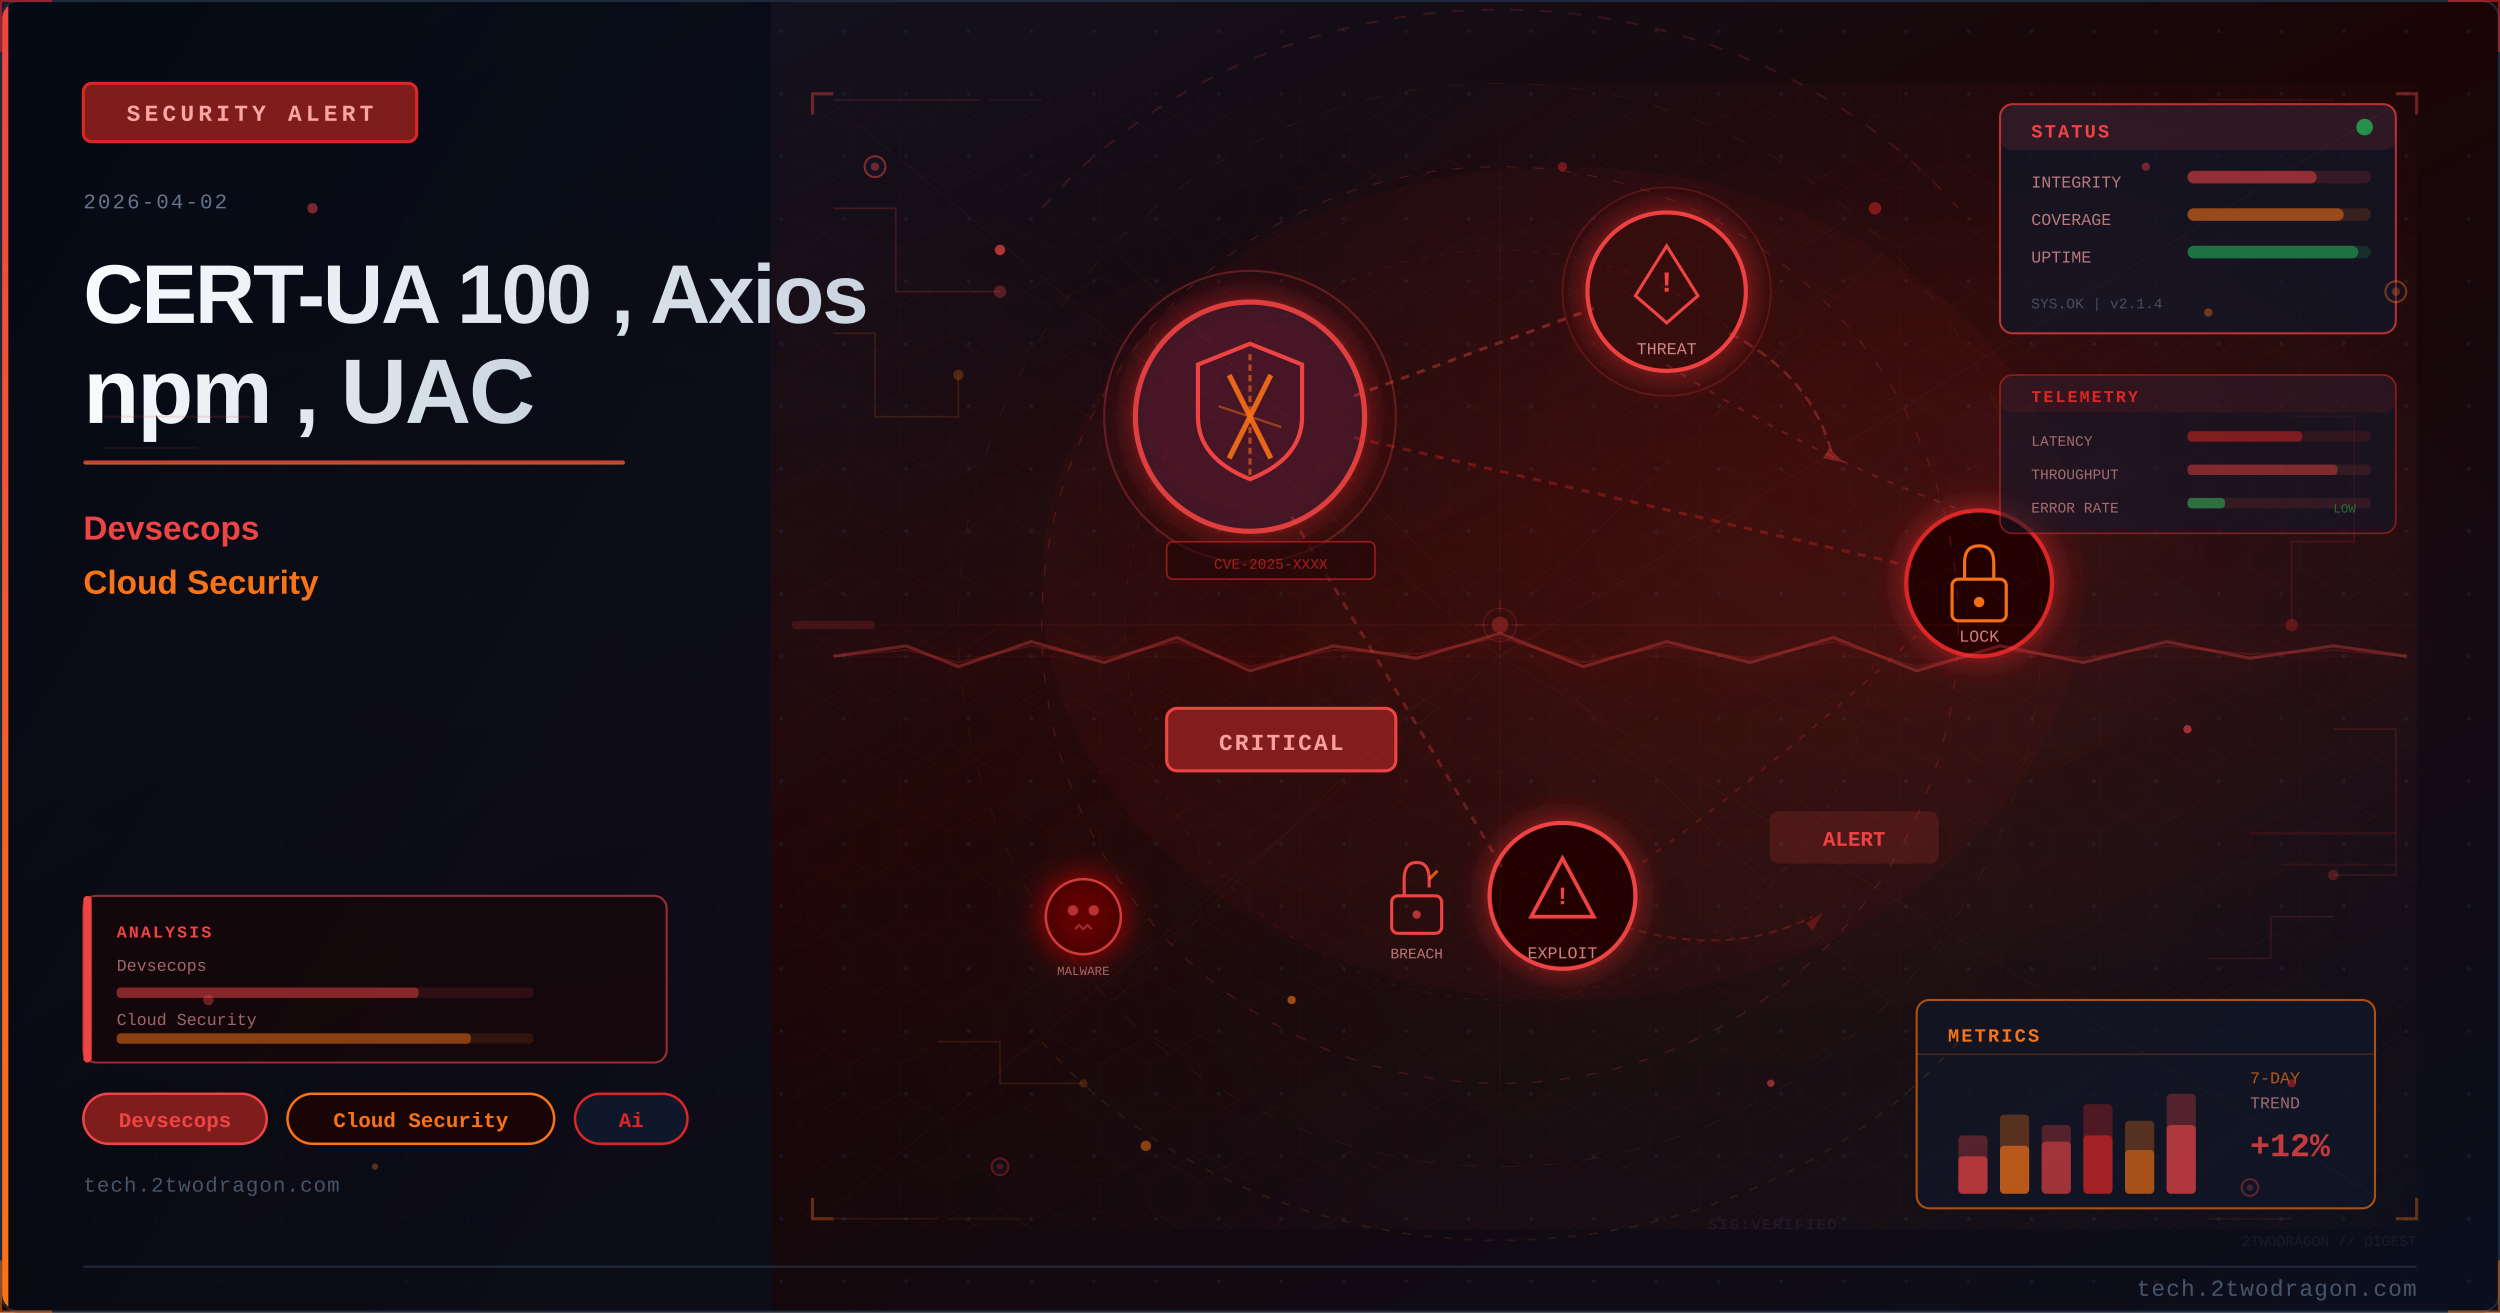
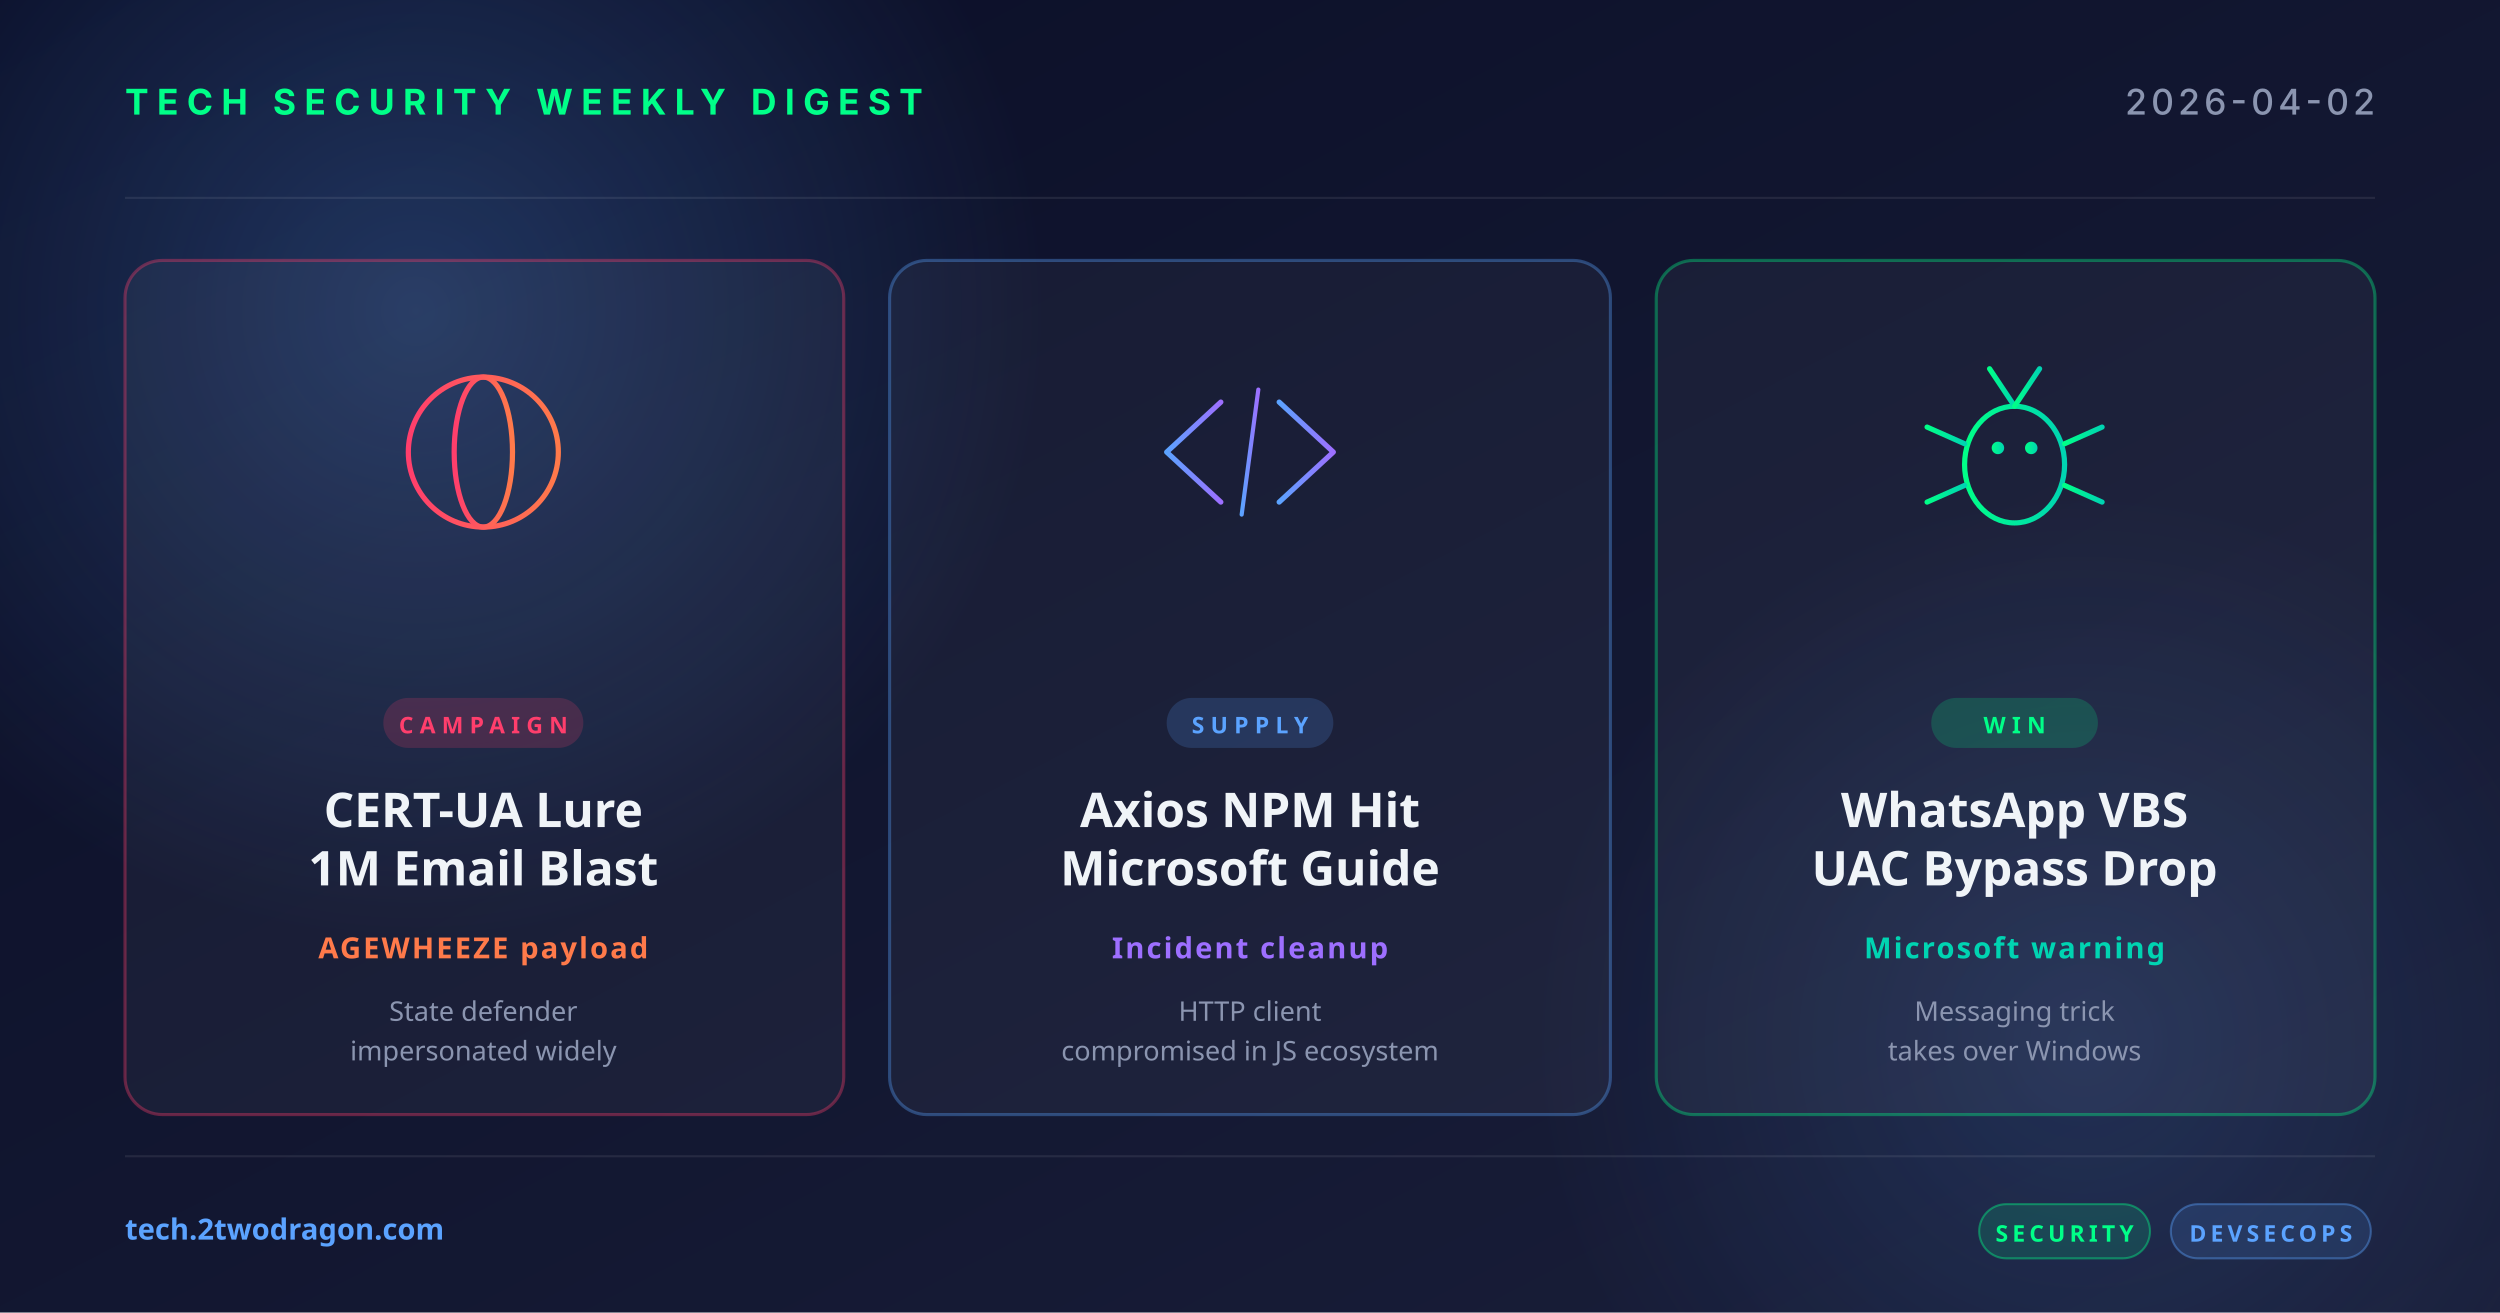
- <svg xmlns="http://www.w3.org/2000/svg" viewBox="0 0 1200 630" width="1200" height="630">
+ <svg xmlns="http://www.w3.org/2000/svg" width="1200" height="630" viewBox="0 0 1200 630">
  <defs>
-     <linearGradient id="u6afbf3bg" x1="0%" y1="0%" x2="100%" y2="100%">
-       <stop offset="0%" style="stop-color:#0f172a" />
-       <stop offset="50%" style="stop-color:#1a0505" />
-       <stop offset="100%" style="stop-color:#0a0f1e" />
+     <linearGradient id="bg" x1="0" y1="0" x2="1" y2="1">
+       <stop offset="0" stop-color="#0a0e27" />
+       <stop offset="1" stop-color="#1a1f3a" />
    </linearGradient>
-     <linearGradient id="u6afbf3accent" x1="0%" y1="0%" x2="0%" y2="100%">
-       <stop offset="0%" style="stop-color:#ef4444" />
-       <stop offset="100%" style="stop-color:#f97316" />
+     <linearGradient id="accentRed" x1="0" y1="0" x2="1" y2="0">
+       <stop offset="0" stop-color="#ff3e6c" />
+       <stop offset="1" stop-color="#ff7a4a" />
    </linearGradient>
-     <linearGradient id="u6afbf3title" x1="0%" y1="0%" x2="100%" y2="0%">
-       <stop offset="0%" style="stop-color:#f8fafc" />
-       <stop offset="100%" style="stop-color:#cbd5e1" />
+     <linearGradient id="accentBlue" x1="0" y1="0" x2="1" y2="0">
+       <stop offset="0" stop-color="#5ba3ff" />
+       <stop offset="1" stop-color="#9d6fff" />
    </linearGradient>
-     <linearGradient id="u6afbf3panel" x1="0%" y1="0%" x2="100%" y2="100%">
-       <stop offset="0%" style="stop-color:#020810;stop-opacity:0.85" />
-       <stop offset="100%" style="stop-color:#0a0f1e;stop-opacity:0.75" />
+     <linearGradient id="accentGreen" x1="0" y1="0" x2="1" y2="0">
+       <stop offset="0" stop-color="#00ff88" />
+       <stop offset="1" stop-color="#00d4b2" />
    </linearGradient>
-     <radialGradient id="u6afbf3ambientL" cx="20%" cy="50%" r="40%">
-       <stop offset="0%" style="stop-color:#ef4444;stop-opacity:0.06" />
-       <stop offset="100%" style="stop-color:#ef4444;stop-opacity:0" />
+     <radialGradient id="glow" cx="0.5" cy="0.5" r="0.5">
+       <stop offset="0" stop-color="#5ba3ff" stop-opacity="0.25" />
+       <stop offset="1" stop-color="#5ba3ff" stop-opacity="0" />
    </radialGradient>
-     <radialGradient id="u6afbf3ambientR" cx="70%" cy="45%" r="35%">
-       <stop offset="0%" style="stop-color:#dc2626;stop-opacity:0.08" />
-       <stop offset="100%" style="stop-color:#dc2626;stop-opacity:0" />
-     </radialGradient>
-     <filter id="u6afbf3glow" x="-100%" y="-100%" width="300%" height="300%">
-       <feDropShadow dx="0" dy="0" stdDeviation="8" flood-color="#dc2626" flood-opacity="0.7" />
-     </filter>
-     <filter id="u6afbf3blur" x="-50%" y="-50%" width="200%" height="200%">
-       <feGaussianBlur stdDeviation="12" />
-     </filter>
-     <filter id="u6afbf3textglow" x="-20%" y="-20%" width="140%" height="140%">
-       <feDropShadow dx="0" dy="0" stdDeviation="4" flood-color="#ef4444" flood-opacity="0.5" />
-     </filter>
-     <filter id="u6afbf3fxGlow" x="-50%" y="-50%" width="200%" height="200%">
-       <feGaussianBlur stdDeviation="6" result="b" />
-       <feColorMatrix in="b" type="matrix" values="1.2 0.4 0 0 0 0.5 0.6 0 0 0 0 0 0 0 0 0 0 0 0.85 0" result="g" />
-       <feMerge>
-         <feMergeNode in="g" />
-         <feMergeNode in="SourceGraphic" />
-       </feMerge>
-     </filter>
-     <filter id="u6afbf3fxRed" x="-60%" y="-60%" width="220%" height="220%">
-       <feGaussianBlur stdDeviation="8" result="b" />
-       <feColorMatrix in="b" type="matrix" values="1.3 0 0 0 0.7 0 0 0 0 0 0 0 0 0 0 0 0 0 0.95 0" result="g" />
-       <feMerge>
-         <feMergeNode in="g" />
-         <feMergeNode in="SourceGraphic" />
-       </feMerge>
-     </filter>
-     <radialGradient id="u6afbf3sceneGlow1" cx="75%" cy="30%" r="50%">
-       <stop offset="0%" stop-color="#ef4444" stop-opacity="0.15" />
-       <stop offset="100%" stop-color="#ef4444" stop-opacity="0" />
-     </radialGradient>
-     <radialGradient id="u6afbf3sceneGlow2" cx="60%" cy="70%" r="60%">
-       <stop offset="0%" stop-color="#f97316" stop-opacity="0.10" />
-       <stop offset="100%" stop-color="#f97316" stop-opacity="0" />
-     </radialGradient>
-     <pattern id="u6afbf3dots" x="0" y="0" width="30" height="30" patternUnits="userSpaceOnUse">
-       <circle cx="15" cy="15" r="1" fill="#1e293b" opacity="0.7" />
-     </pattern>
-     <clipPath id="u6afbf3clip">
-       <rect x="1" y="1" width="1198" height="628" rx="8" ry="8" />
-     </clipPath>
-     <style>
-       @keyframes u6afbf3floatUp { 0%{transform:translateY(0);opacity:0.9} 85%{opacity:0.5} 100%{transform:translateY(-80px);opacity:0} }
-       @keyframes u6afbf3pulse { 0%,100%{opacity:0.5} 50%{opacity:1} }
-       @keyframes u6afbf3crackFx { 0%,100%{stroke-opacity:0.6} 50%{stroke-opacity:1} }
-       @keyframes u6afbf3glimmer { 0%{opacity:0.3} 50%{opacity:0.85} 100%{opacity:0.3} }
-       @keyframes u6afbf3dash { to{stroke-dashoffset:-20} }
-       @keyframes u6afbf3rotSpin { from{transform:rotate(0deg)} to{transform:rotate(360deg)} }
-       .u6afbf3fa { animation: u6afbf3floatUp 3.2s ease-in infinite; }
-       .u6afbf3fb { animation: u6afbf3floatUp 3.8s ease-in infinite; animation-delay:0.9s; }
-       .u6afbf3fc { animation: u6afbf3floatUp 2.9s ease-in infinite; animation-delay:1.7s; }
-       .u6afbf3crack { animation: u6afbf3crackFx 1.9s ease-in-out infinite; }
-       .u6afbf3blink { animation: u6afbf3pulse 2.2s ease-in-out infinite; }
-     </style>
  </defs>
-   <rect width="1200" height="630" fill="url(#u6afbf3bg)" />
-   <g clip-path="url(#u6afbf3clip)">
-     <rect width="1200" height="630" fill="url(#u6afbf3dots)" opacity="0.6" />
-     <rect width="1200" height="630" fill="url(#u6afbf3ambientL)" />
-     <rect width="1200" height="630" fill="url(#u6afbf3ambientR)" />
-     <rect x="0" y="0" width="370" height="630" fill="url(#u6afbf3panel)" />
-     <rect x="0" y="0" width="4" height="630" fill="url(#u6afbf3accent)" />
-     <rect x="40" y="40" width="160" height="28" rx="4" fill="#7f1d1d" stroke="#dc2626" stroke-width="1.5" />
-     <text x="120" y="58" font-family="Courier New, monospace" font-size="11" fill="#fca5a5" text-anchor="middle" letter-spacing="2" font-weight="bold">SECURITY ALERT</text>
-     <text x="40" y="100" font-family="Courier New, monospace" font-size="10" fill="#64748b" letter-spacing="1">2026-04-02</text>
-     <text x="40" y="155" font-family="Segoe UI, Arial, sans-serif" font-size="40" fill="url(#u6afbf3title)" font-weight="700" letter-spacing="-1">CERT-UA 100 , Axios</text>
-     <text x="40" y="203" font-family="Segoe UI, Arial, sans-serif" font-size="44" fill="url(#u6afbf3title)" font-weight="700" letter-spacing="-1">npm , UAC</text>
-     <rect x="40" y="221" width="260" height="2" rx="1" fill="url(#u6afbf3accent)" opacity="0.8" />
-     <text x="40" y="259" font-family="Segoe UI, Arial, sans-serif" font-size="16" fill="#ef4444" font-weight="600">Devsecops</text>
-     <text x="40" y="285" font-family="Segoe UI, Arial, sans-serif" font-size="16" fill="#f97316" font-weight="600">Cloud Security</text>
-     <rect x="40" y="525" width="88" height="24" rx="12" fill="#7f1d1d" stroke="#ef4444" stroke-width="1.2" />
-     <text x="84" y="541" font-family="Courier New, monospace" font-size="10" fill="#ef4444" text-anchor="middle" font-weight="bold">Devsecops</text>
-     <rect x="138" y="525" width="128" height="24" rx="12" fill="#1a0505" stroke="#f97316" stroke-width="1.2" />
-     <text x="202" y="541" font-family="Courier New, monospace" font-size="10" fill="#f97316" text-anchor="middle" font-weight="bold">Cloud Security</text>
-     <rect x="276" y="525" width="54" height="24" rx="12" fill="#0f172a" stroke="#dc2626" stroke-width="1.2" />
-     <text x="303" y="541" font-family="Courier New, monospace" font-size="10" fill="#dc2626" text-anchor="middle" font-weight="bold">Ai</text>
-     <text x="40" y="572" font-family="Courier New, monospace" font-size="10" fill="#475569" letter-spacing="0.5">tech.2twodragon.com</text>
-     <rect x="380" y="40" width="780" height="550" fill="url(#u6afbf3sceneGlow1)" opacity="0.6" />
-     <rect x="380" y="40" width="780" height="550" fill="url(#u6afbf3sceneGlow2)" opacity="0.5" />
-     <g filter="url(#u6afbf3glow)">
-       <circle cx="600" cy="200" r="55" fill="#0f172a" stroke="#ef4444" stroke-width="2.5" opacity="0.9" />
-       <circle cx="600" cy="200" r="55" fill="#dc2626" opacity="0.08" />
+   <rect width="1200" height="630" fill="url(#bg)" />
+   <circle cx="200" cy="150" r="300" fill="url(#glow)" />
+   <circle cx="1000" cy="500" r="260" fill="url(#glow)" opacity="0.6" />
+   <g opacity="0.08" stroke="#ffffff" stroke-width="1">
+     <line x1="60" y1="95" x2="1140" y2="95" />
+     <line x1="60" y1="555" x2="1140" y2="555" />
+   </g>
+   <text x="60" y="55" font-family="system-ui, -apple-system, sans-serif" font-size="17" font-weight="700" fill="#00ff88" letter-spacing="4">TECH SECURITY WEEKLY DIGEST</text>
+   <text x="1140" y="55" text-anchor="end" font-family="system-ui, -apple-system, sans-serif" font-size="17" font-weight="500" fill="#8b95b0" letter-spacing="2">2026-04-02</text>
+   <g transform="translate(60, 125)">
+     <rect width="345" height="410" rx="18" fill="rgba(255,255,255,0.04)" stroke="rgba(255,62,108,0.35)" stroke-width="1.5" />
+     <g transform="translate(172, 92)" fill="none" stroke="url(#accentRed)" stroke-width="2.5">
+       <circle cx="0" cy="0" r="36" />
+       <ellipse cx="0" cy="0" rx="14" ry="36" />
+       <line x1="-36" y1="0" x2="36" y2="0" />
+       <line x1="-32" y1="-18" x2="32" y2="-18" />
+       <line x1="-32" y1="18" x2="32" y2="18" />
    </g>
-     <path d="M600 165 L625 175 L625 200 Q625 220 600 230 Q575 220 575 200 L575 175 Z" fill="none" stroke="#ef4444" stroke-width="2" />
-     <line x1="590" y1="180" x2="610" y2="220" stroke="#f97316" stroke-width="2.5" opacity="0.9" />
-     <line x1="610" y1="180" x2="590" y2="220" stroke="#f97316" stroke-width="2.5" opacity="0.9" />
-     <g filter="url(#u6afbf3glow)">
-       <circle cx="800" cy="140" r="38" fill="#1a0505" stroke="#ef4444" stroke-width="2" />
-       <circle cx="800" cy="140" r="38" fill="#dc2626" opacity="0.1" />
+     <rect x="124" y="210" width="96" height="24" rx="12" fill="rgba(255,62,108,0.18)" />
+     <text x="172" y="227" text-anchor="middle" font-family="system-ui, sans-serif" font-size="11" font-weight="700" fill="#ff3e6c" letter-spacing="3">CAMPAIGN</text>
+     <text x="172" y="272" text-anchor="middle" font-family="system-ui, sans-serif" font-size="23" font-weight="700" fill="#f0f4f8">CERT-UA Lure</text>
+     <text x="172" y="300" text-anchor="middle" font-family="system-ui, sans-serif" font-size="23" font-weight="700" fill="#f0f4f8">1M Email Blast</text>
+     <text x="172" y="335" text-anchor="middle" font-family="system-ui, sans-serif" font-size="14" font-weight="600" fill="#ff7a4a" letter-spacing="1">AGEWHEEZE payload</text>
+     <text x="172" y="365" text-anchor="middle" font-family="system-ui, sans-serif" font-size="13" fill="#8b95b0">State defender</text>
+     <text x="172" y="384" text-anchor="middle" font-family="system-ui, sans-serif" font-size="13" fill="#8b95b0">impersonated widely</text>
+   </g>
+   <g transform="translate(427, 125)">
+     <rect width="346" height="410" rx="18" fill="rgba(255,255,255,0.04)" stroke="rgba(91,163,255,0.35)" stroke-width="1.5" />
+     <g transform="translate(173, 92)" fill="none" stroke="url(#accentBlue)" stroke-width="2.5" stroke-linecap="round" stroke-linejoin="round">
+       <polyline points="-14,-24 -40,0 -14,24" />
+       <polyline points="14,-24 40,0 14,24" />
+       <line x1="-4" y1="30" x2="4" y2="-30" stroke-width="2" />
    </g>
-     <polygon points="800,118 815,142 808,148 800,155 792,148 785,142" fill="none" stroke="#ef4444" stroke-width="1.5" />
-     <text x="800" y="140" font-family="Courier New, monospace" font-size="14" fill="#ef4444" text-anchor="middle" font-weight="bold">!</text>
-     <text x="800" y="170" font-family="Courier New, monospace" font-size="8" fill="#fca5a5" text-anchor="middle" opacity="0.8">THREAT</text>
-     <g filter="url(#u6afbf3glow)">
-       <circle cx="950" cy="280" r="35" fill="#1a0505" stroke="#dc2626" stroke-width="2" />
+     <rect x="133" y="210" width="80" height="24" rx="12" fill="rgba(91,163,255,0.18)" />
+     <text x="173" y="227" text-anchor="middle" font-family="system-ui, sans-serif" font-size="11" font-weight="700" fill="#5ba3ff" letter-spacing="3">SUPPLY</text>
+     <text x="173" y="272" text-anchor="middle" font-family="system-ui, sans-serif" font-size="23" font-weight="700" fill="#f0f4f8">Axios NPM Hit</text>
+     <text x="173" y="300" text-anchor="middle" font-family="system-ui, sans-serif" font-size="23" font-weight="700" fill="#f0f4f8">Microsoft Guide</text>
+     <text x="173" y="335" text-anchor="middle" font-family="system-ui, sans-serif" font-size="14" font-weight="600" fill="#9d6fff" letter-spacing="1">Incident cleanup</text>
+     <text x="173" y="365" text-anchor="middle" font-family="system-ui, sans-serif" font-size="13" fill="#8b95b0">HTTP client</text>
+     <text x="173" y="384" text-anchor="middle" font-family="system-ui, sans-serif" font-size="13" fill="#8b95b0">compromised in JS ecosystem</text>
+   </g>
+   <g transform="translate(795, 125)">
+     <rect width="345" height="410" rx="18" fill="rgba(255,255,255,0.04)" stroke="rgba(0,255,136,0.35)" stroke-width="1.5" />
+     <g transform="translate(172, 92)" fill="none" stroke="url(#accentGreen)" stroke-width="2.5" stroke-linecap="round">
+       <ellipse cx="0" cy="6" rx="24" ry="28" />
+       <circle cx="-8" cy="-2" r="3" fill="url(#accentGreen)" stroke="none" />
+       <circle cx="8" cy="-2" r="3" fill="url(#accentGreen)" stroke="none" />
+       <line x1="0" y1="-22" x2="-12" y2="-40" />
+       <line x1="0" y1="-22" x2="12" y2="-40" />
+       <line x1="-24" y1="-4" x2="-42" y2="-12" />
+       <line x1="-24" y1="6" x2="-44" y2="6" />
+       <line x1="-24" y1="16" x2="-42" y2="24" />
+       <line x1="24" y1="-4" x2="42" y2="-12" />
+       <line x1="24" y1="6" x2="44" y2="6" />
+       <line x1="24" y1="16" x2="42" y2="24" />
    </g>
-     <rect x="937" y="278" width="26" height="20" rx="3" fill="none" stroke="#f97316" stroke-width="1.5" />
-     <path d="M943 278 L943 270 Q943 262 950 262 Q957 262 957 270 L957 278" fill="none" stroke="#f97316" stroke-width="1.5" />
-     <circle cx="950" cy="289" r="2.5" fill="#f97316" />
-     <text x="950" y="308" font-family="Courier New, monospace" font-size="8" fill="#fca5a5" text-anchor="middle" opacity="0.8">LOCK</text>
-     <g filter="url(#u6afbf3glow)">
-       <circle cx="750" cy="430" r="35" fill="#1a0505" stroke="#ef4444" stroke-width="2" />
-     </g>
-     <polygon points="750,412 765,440 735,440" fill="none" stroke="#ef4444" stroke-width="1.8" />
-     <text x="750" y="434" font-family="Courier New, monospace" font-size="12" fill="#ef4444" text-anchor="middle" font-weight="bold">!</text>
-     <text x="750" y="460" font-family="Courier New, monospace" font-size="8" fill="#fca5a5" text-anchor="middle" opacity="0.8">EXPLOIT</text>
-     <line x1="650" y1="190" x2="765" y2="148" stroke="#ef4444" stroke-width="1.5" opacity="0.4" stroke-dasharray="4 4" style="animation: u6afbf3dash 2s linear infinite" />
-     <line x1="650" y1="210" x2="918" y2="272" stroke="#dc2626" stroke-width="1.5" opacity="0.35" stroke-dasharray="4 4" />
-     <line x1="620" y1="248" x2="722" y2="418" stroke="#ef4444" stroke-width="1.5" opacity="0.3" stroke-dasharray="4 4" />
-     <path d="M 800 175 Q 870 220 950 248" fill="none" stroke="#ef4444" stroke-width="1" opacity="0.25" stroke-dasharray="3 5" />
-     <path d="M 920 305 Q 850 370 780 420" fill="none" stroke="#dc2626" stroke-width="1" opacity="0.25" stroke-dasharray="3 5" />
-     <rect x="560" y="340" width="110" height="30" rx="5" fill="#7f1d1d" stroke="#ef4444" stroke-width="1.5" />
-     <text x="615" y="360" font-family="Courier New, monospace" font-size="11" fill="#fca5a5" text-anchor="middle" font-weight="bold" letter-spacing="1">CRITICAL</text>
-     <circle cx="600" cy="200" r="70" fill="none" stroke="#ef4444" stroke-width="1" opacity="0.3" style="animation: u6afbf3pulse 3s ease-in-out infinite" />
-     <circle cx="800" cy="140" r="50" fill="none" stroke="#ef4444" stroke-width="0.8" opacity="0.2" style="animation: u6afbf3pulse 4s ease-in-out infinite" />
-     <path d="M600 170 L600 230" stroke="#f97316" stroke-width="1.5" opacity="0.6" stroke-dasharray="3 2" />
-     <path d="M585 195 L615 205" stroke="#f97316" stroke-width="1" opacity="0.5" />
-     <g transform="translate(680,430)">
-       <rect x="-12" y="0" width="24" height="18" rx="3" fill="none" stroke="#ef4444" stroke-width="1.5" />
-       <path d="M-6 0 L-6 -8 Q-6 -16 0 -16 Q6 -16 6 -8 L6 -4" fill="none" stroke="#ef4444" stroke-width="1.5" />
-       <line x1="6" y1="-8" x2="10" y2="-12" stroke="#f97316" stroke-width="1.5" opacity="0.8" />
-       <circle cx="0" cy="9" r="2" fill="#ef4444" opacity="0.7" />
-     </g>
-     <text x="680" y="460" font-family="Courier New, monospace" font-size="7" fill="#fca5a5" text-anchor="middle" opacity="0.7">BREACH</text>
-     <path d="M 830 160 Q 870 180 880 220" fill="none" stroke="#ef4444" stroke-width="1.2" opacity="0.35" stroke-dasharray="5 3" style="animation: u6afbf3dash 2.5s linear infinite" />
-     <polygon points="878,215 885,222 875,220" fill="#ef4444" opacity="0.35" />
-     <path d="M 780 445 Q 830 460 870 440" fill="none" stroke="#dc2626" stroke-width="1" opacity="0.3" stroke-dasharray="4 3" />
-     <polygon points="867,443 875,438 870,447" fill="#dc2626" opacity="0.3" />
-     <g transform="translate(520,440)" filter="url(#u6afbf3fxRed)">
-       <circle cx="0" cy="0" r="18" fill="#1a0505" stroke="#ef4444" stroke-width="1.2" opacity="0.8" />
-       <circle cx="-5" cy="-3" r="2.5" fill="#ef4444" opacity="0.7" />
-       <circle cx="5" cy="-3" r="2.5" fill="#ef4444" opacity="0.7" />
-       <path d="M-4 6 L-2 4 L0 6 L2 4 L4 6" fill="none" stroke="#ef4444" stroke-width="1" opacity="0.6" />
-     </g>
-     <text x="520" y="468" font-family="Courier New, monospace" font-size="6" fill="#fca5a5" text-anchor="middle" opacity="0.6">MALWARE</text>
-     <rect x="850" y="390" width="80" height="24" rx="4" fill="#ef4444" opacity="0.15" stroke="#ef4444" stroke-width="1.2" />
-     <text x="890" y="406" font-family="Courier New, monospace" font-size="10" fill="#ef4444" text-anchor="middle" font-weight="bold" class="u6afbf3blink">ALERT</text>
-     <rect x="560" y="260" width="100" height="18" rx="3" fill="#1a0505" stroke="#dc2626" stroke-width="0.8" opacity="0.6" />
-     <text x="610" y="273" font-family="Courier New, monospace" font-size="7" fill="#dc2626" text-anchor="middle" opacity="0.7">CVE-2025-XXXX</text>
-     <ellipse cx="750" cy="280" rx="250" ry="200" fill="#dc2626" opacity="0.04" />
-     <defs>
-       <pattern id="u6afbf3hex" x="0" y="0" width="24" height="28" patternUnits="userSpaceOnUse">
-         <polygon points="12,0 24,7 24,21 12,28 0,21 0,7" fill="none" stroke="#ef4444" stroke-width="0.4" opacity="0.15" />
-       </pattern>
-     </defs>
-     <rect x="380" y="40" width="780" height="550" fill="url(#u6afbf3hex)" opacity="0.35" />
-     <circle cx="720" cy="300" r="220" fill="none" stroke="#ef4444" stroke-width="0.6" stroke-dasharray="5 8" opacity="0.2" />
-     <circle cx="720" cy="300" r="180" fill="none" stroke="#dc2626" stroke-width="0.5" stroke-dasharray="3 6" opacity="0.15" />
-     <circle cx="720" cy="300" r="260" fill="none" stroke="#f97316" stroke-width="0.4" stroke-dasharray="8 12" opacity="0.1" />
-     <line x1="720" y1="80" x2="720" y2="520" stroke="#ef4444" stroke-width="0.3" opacity="0.1" />
-     <line x1="460" y1="300" x2="980" y2="300" stroke="#ef4444" stroke-width="0.3" opacity="0.1" />
-     <line x1="535" y1="120" x2="905" y2="480" stroke="#f97316" stroke-width="0.3" opacity="0.08" />
-     <line x1="905" y1="120" x2="535" y2="480" stroke="#f97316" stroke-width="0.3" opacity="0.08" />
-     <rect x="960" y="50" width="190" height="110" rx="6" fill="#0f172a" stroke="#ef4444" stroke-width="1" opacity="0.7" />
-     <rect x="960" y="50" width="190" height="22" rx="6" fill="#ef4444" opacity="0.12" />
-     <text x="975" y="66" font-family="Courier New, monospace" font-size="9" fill="#ef4444" font-weight="bold" letter-spacing="1">STATUS</text>
-     <circle cx="1135" cy="61" r="4" fill="#22c55e" opacity="0.7" style="animation: u6afbf3pulse 2s ease-in-out infinite" />
-     <text x="975" y="90" font-family="Courier New, monospace" font-size="8" fill="#fca5a5" opacity="0.7">INTEGRITY</text>
-     <rect x="1050" y="82" width="88" height="6" rx="3" fill="#ef4444" opacity="0.15" />
-     <rect x="1050" y="82" width="62" height="6" rx="3" fill="#ef4444" opacity="0.5" />
-     <text x="975" y="108" font-family="Courier New, monospace" font-size="8" fill="#fca5a5" opacity="0.7">COVERAGE</text>
-     <rect x="1050" y="100" width="88" height="6" rx="3" fill="#f97316" opacity="0.15" />
-     <rect x="1050" y="100" width="75" height="6" rx="3" fill="#f97316" opacity="0.5" />
-     <text x="975" y="126" font-family="Courier New, monospace" font-size="8" fill="#fca5a5" opacity="0.7">UPTIME</text>
-     <rect x="1050" y="118" width="88" height="6" rx="3" fill="#22c55e" opacity="0.15" />
-     <rect x="1050" y="118" width="82" height="6" rx="3" fill="#22c55e" opacity="0.45" />
-     <text x="975" y="148" font-family="Courier New, monospace" font-size="7" fill="#64748b" opacity="0.6">SYS.OK | v2.1.4</text>
-     <rect x="920" y="480" width="220" height="100" rx="6" fill="#0f172a" stroke="#f97316" stroke-width="1" opacity="0.65" />
-     <text x="935" y="500" font-family="Courier New, monospace" font-size="9" fill="#f97316" font-weight="bold" letter-spacing="1">METRICS</text>
-     <line x1="920" y1="506" x2="1140" y2="506" stroke="#f97316" stroke-width="0.5" opacity="0.3" />
-     <rect x="940" y="545" width="14" height="28" rx="2" fill="#ef4444" opacity="0.3" />
-     <rect x="940" y="555" width="14" height="18" rx="2" fill="#ef4444" opacity="0.6" />
-     <rect x="960" y="535" width="14" height="38" rx="2" fill="#f97316" opacity="0.3" />
-     <rect x="960" y="550" width="14" height="23" rx="2" fill="#f97316" opacity="0.6" />
-     <rect x="980" y="540" width="14" height="33" rx="2" fill="#ef4444" opacity="0.3" />
-     <rect x="980" y="548" width="14" height="25" rx="2" fill="#ef4444" opacity="0.5" />
-     <rect x="1000" y="530" width="14" height="43" rx="2" fill="#dc2626" opacity="0.3" />
-     <rect x="1000" y="545" width="14" height="28" rx="2" fill="#dc2626" opacity="0.6" />
-     <rect x="1020" y="538" width="14" height="35" rx="2" fill="#f97316" opacity="0.3" />
-     <rect x="1020" y="552" width="14" height="21" rx="2" fill="#f97316" opacity="0.5" />
-     <rect x="1040" y="525" width="14" height="48" rx="2" fill="#ef4444" opacity="0.3" />
-     <rect x="1040" y="540" width="14" height="33" rx="2" fill="#ef4444" opacity="0.6" style="animation: u6afbf3glimmer 3s ease-in-out infinite" />
-     <text x="1080" y="520" font-family="Courier New, monospace" font-size="8" fill="#f97316" opacity="0.7">7-DAY</text>
-     <text x="1080" y="532" font-family="Courier New, monospace" font-size="8" fill="#fca5a5" opacity="0.6">TREND</text>
-     <text x="1080" y="555" font-family="Courier New, monospace" font-size="16" fill="#ef4444" font-weight="bold" opacity="0.8">+12%</text>
-     <polyline points="400,100 430,100 430,140 480,140" fill="none" stroke="#ef4444" stroke-width="0.8" opacity="0.2" />
-     <circle cx="480" cy="140" r="3" fill="#ef4444" opacity="0.3" />
-     <polyline points="400,160 420,160 420,200 460,200 460,180" fill="none" stroke="#f97316" stroke-width="0.8" opacity="0.15" />
-     <circle cx="460" cy="180" r="2.5" fill="#f97316" opacity="0.25" />
-     <polyline points="1100,200 1130,200 1130,260 1100,260 1100,300" fill="none" stroke="#dc2626" stroke-width="0.8" opacity="0.18" />
-     <circle cx="1100" cy="300" r="3" fill="#dc2626" opacity="0.3" />
-     <polyline points="1120,350 1150,350 1150,420 1120,420" fill="none" stroke="#ef4444" stroke-width="0.8" opacity="0.15" />
-     <circle cx="1120" cy="420" r="2.5" fill="#ef4444" opacity="0.25" />
-     <polyline points="450,500 480,500 480,520 520,520" fill="none" stroke="#f97316" stroke-width="0.7" opacity="0.15" />
-     <circle cx="520" cy="520" r="2" fill="#f97316" opacity="0.2" />
-     <polyline points="1060,460 1090,460 1090,440 1120,440" fill="none" stroke="#ef4444" stroke-width="0.7" opacity="0.15" />
-     <rect x="40" y="430" width="280" height="80" rx="6" fill="#1a0505" stroke="#ef4444" stroke-width="1" opacity="0.6" />
-     <rect x="40" y="430" width="4" height="80" rx="2" fill="#ef4444" />
-     <text x="56" y="450" font-family="Courier New, monospace" font-size="8" fill="#ef4444" font-weight="bold" letter-spacing="1">ANALYSIS</text>
-     <text x="56" y="466" font-family="Courier New, monospace" font-size="8" fill="#fca5a5" opacity="0.6">Devsecops</text>
-     <rect x="56" y="474" width="200" height="5" rx="2" fill="#ef4444" opacity="0.12" />
-     <rect x="56" y="474" width="145" height="5" rx="2" fill="#ef4444" opacity="0.45" />
-     <text x="56" y="492" font-family="Courier New, monospace" font-size="8" fill="#fca5a5" opacity="0.6">Cloud Security</text>
-     <rect x="56" y="496" width="200" height="5" rx="2" fill="#f97316" opacity="0.12" />
-     <rect x="56" y="496" width="170" height="5" rx="2" fill="#f97316" opacity="0.45" />
-     <circle cx="420" cy="80" r="5" fill="#0f172a" stroke="#ef4444" stroke-width="1" opacity="0.5" />
-     <circle cx="420" cy="80" r="2" fill="#ef4444" opacity="0.4" />
-     <circle cx="1150" cy="140" r="5" fill="#0f172a" stroke="#f97316" stroke-width="1" opacity="0.4" />
-     <circle cx="1150" cy="140" r="2" fill="#f97316" opacity="0.3" />
-     <circle cx="480" cy="560" r="4" fill="#0f172a" stroke="#dc2626" stroke-width="1" opacity="0.4" />
-     <circle cx="480" cy="560" r="1.5" fill="#dc2626" opacity="0.3" />
-     <circle cx="1080" cy="570" r="4" fill="#0f172a" stroke="#ef4444" stroke-width="1" opacity="0.35" />
-     <circle cx="1080" cy="570" r="1.5" fill="#ef4444" opacity="0.25" />
-     <text x="820" y="590" font-family="Courier New, monospace" font-size="7" fill="#334155" opacity="0.3" letter-spacing="1">SIG:VERIFIED</text>
-     <line x1="380" y1="300" x2="1160" y2="300" stroke="#ef4444" stroke-width="0.5" opacity="0.06" />
-     <rect x="380" y="298" width="40" height="4" rx="2" fill="#ef4444" opacity="0.15">
-       <animate attributeName="x" values="380;1120;380" dur="8s" repeatCount="indefinite" />
-       <animate attributeName="opacity" values="0.15;0.3;0.15" dur="8s" repeatCount="indefinite" />
-     </rect>
-     <path d="M 500 100 A 280 250 0 0 1 940 100" fill="none" stroke="#ef4444" stroke-width="1" stroke-dasharray="6 8" opacity="0.15" style="animation: u6afbf3dash 4s linear infinite" />
-     <path d="M 940 500 A 280 250 0 0 1 500 500" fill="none" stroke="#f97316" stroke-width="0.8" stroke-dasharray="4 6" opacity="0.12" style="animation: u6afbf3dash 5s linear infinite" />
-     <polyline points="390,55 390,45 400,45" fill="none" stroke="#ef4444" stroke-width="1.5" opacity="0.4" />
-     <polyline points="1150,45 1160,45 1160,55" fill="none" stroke="#ef4444" stroke-width="1.5" opacity="0.4" />
-     <polyline points="390,575 390,585 400,585" fill="none" stroke="#f97316" stroke-width="1.5" opacity="0.35" />
-     <polyline points="1150,585 1160,585 1160,575" fill="none" stroke="#f97316" stroke-width="1.5" opacity="0.35" />
-     <circle cx="720" cy="300" r="8" fill="none" stroke="#ef4444" stroke-width="0.6" opacity="0.2" />
-     <line x1="720" y1="288" x2="720" y2="294" stroke="#ef4444" stroke-width="0.6" opacity="0.2" />
-     <line x1="720" y1="306" x2="720" y2="312" stroke="#ef4444" stroke-width="0.6" opacity="0.2" />
-     <line x1="708" y1="300" x2="714" y2="300" stroke="#ef4444" stroke-width="0.6" opacity="0.2" />
-     <line x1="726" y1="300" x2="732" y2="300" stroke="#ef4444" stroke-width="0.6" opacity="0.2" />
-     <line x1="400" y1="48" x2="470" y2="48" stroke="#ef4444" stroke-width="0.8" opacity="0.15" />
-     <line x1="475" y1="48" x2="500" y2="48" stroke="#ef4444" stroke-width="0.8" opacity="0.1" />
-     <line x1="400" y1="585" x2="450" y2="585" stroke="#f97316" stroke-width="0.8" opacity="0.12" />
-     <line x1="455" y1="585" x2="490" y2="585" stroke="#f97316" stroke-width="0.8" opacity="0.08" />
-     <line x1="1060" y1="48" x2="1120" y2="48" stroke="#ef4444" stroke-width="0.8" opacity="0.12" />
-     <line x1="1060" y1="585" x2="1100" y2="585" stroke="#f97316" stroke-width="0.8" opacity="0.1" />
-     <circle cx="720" cy="300" r="4" fill="#ef4444" opacity="0.3">
-       <animate attributeName="r" values="4;8;4" dur="3s" repeatCount="indefinite" />
-       <animate attributeName="opacity" values="0.3;0.1;0.3" dur="3s" repeatCount="indefinite" />
-     </circle>
-     <line x1="720" y1="315" x2="400" y2="50" stroke="#ef4444" stroke-width="0.4" opacity="0.08" />
-     <line x1="720" y1="315" x2="1150" y2="50" stroke="#ef4444" stroke-width="0.4" opacity="0.08" />
-     <line x1="720" y1="315" x2="400" y2="580" stroke="#f97316" stroke-width="0.4" opacity="0.06" />
-     <line x1="720" y1="315" x2="1150" y2="580" stroke="#f97316" stroke-width="0.4" opacity="0.06" />
-     <line x1="720" y1="315" x2="400" y2="315" stroke="#ef4444" stroke-width="0.3" opacity="0.07" />
-     <line x1="720" y1="315" x2="1150" y2="315" stroke="#ef4444" stroke-width="0.3" opacity="0.07" />
-     <line x1="720" y1="315" x2="500" y2="50" stroke="#dc2626" stroke-width="0.3" opacity="0.06" />
-     <line x1="720" y1="315" x2="940" y2="580" stroke="#dc2626" stroke-width="0.3" opacity="0.06" />
-     <polyline points="400,315 435,310 460,320 495,308 530,318 565,306 600,322 640,310 680,316 720,304 760,320 800,308 840,318 880,306 920,322 960,310 1000,318 1040,308 1080,316 1120,310 1155,315" fill="none" stroke="#ef4444" stroke-width="1.5" opacity="0.35" filter="url(#u6afbf3fxRed)" class="u6afbf3crack" />
-     <polyline points="400,315 435,312 460,318 495,310 530,316 565,308 600,320 640,312 680,314 720,306 760,318 800,310 840,316 880,308 920,320 960,312 1000,316 1040,310 1080,314 1120,312 1155,315" fill="none" stroke="#dc2626" stroke-width="0.8" opacity="0.2" />
-     <circle cx="480" cy="120" r="2.5" fill="#ef4444" opacity="0.7" class="u6afbf3fa" />
-     <circle cx="620" cy="480" r="2" fill="#f97316" opacity="0.6" class="u6afbf3fb" />
-     <circle cx="900" cy="100" r="3" fill="#dc2626" opacity="0.5" class="u6afbf3fc" />
-     <circle cx="1050" cy="350" r="2" fill="#ef4444" opacity="0.6" class="u6afbf3fa" />
-     <circle cx="550" cy="550" r="2.5" fill="#f97316" opacity="0.5" class="u6afbf3fb" />
-     <circle cx="850" cy="520" r="1.8" fill="#ef4444" opacity="0.55" class="u6afbf3fc" />
-     <circle cx="750" cy="80" r="2.2" fill="#dc2626" opacity="0.45" class="u6afbf3fa" />
-     <rect x="960" y="180" width="190" height="76" rx="6" fill="#0f172a" stroke="#dc2626" stroke-width="0.8" opacity="0.55" />
-     <rect x="960" y="180" width="190" height="18" rx="6" fill="#dc2626" opacity="0.10" />
-     <text x="975" y="193" font-family="Courier New, monospace" font-size="8" fill="#dc2626" font-weight="bold" letter-spacing="1">TELEMETRY</text>
-     <text x="975" y="214" font-family="Courier New, monospace" font-size="7" fill="#fca5a5" opacity="0.6">LATENCY</text>
-     <rect x="1050" y="207" width="88" height="5" rx="2" fill="#dc2626" opacity="0.12" />
-     <rect x="1050" y="207" width="55" height="5" rx="2" fill="#dc2626" opacity="0.45" />
-     <text x="975" y="230" font-family="Courier New, monospace" font-size="7" fill="#fca5a5" opacity="0.6">THROUGHPUT</text>
-     <rect x="1050" y="223" width="88" height="5" rx="2" fill="#ef4444" opacity="0.12" />
-     <rect x="1050" y="223" width="72" height="5" rx="2" fill="#ef4444" opacity="0.4" />
-     <text x="975" y="246" font-family="Courier New, monospace" font-size="7" fill="#fca5a5" opacity="0.6">ERROR RATE</text>
-     <rect x="1050" y="239" width="88" height="5" rx="2" fill="#ef4444" opacity="0.12" />
-     <rect x="1050" y="239" width="18" height="5" rx="2" fill="#22c55e" opacity="0.5" />
-     <text x="1120" y="246" font-family="Courier New, monospace" font-size="6" fill="#22c55e" opacity="0.5">LOW</text>
-     <text x="1160" y="598" font-family="Courier New, monospace" font-size="7" fill="#1e293b" text-anchor="end" opacity="0.5">2TWODRAGON // DIGEST</text>
-     <circle cx="150" cy="100" r="2.5" fill="#ef4444" opacity="0.5">
-       <animate attributeName="opacity" values="0.5;0.15;0.5" dur="3.0s" repeatCount="indefinite" />
-     </circle>
-     <circle cx="1060" cy="150" r="2.0" fill="#f97316" opacity="0.4">
-       <animate attributeName="opacity" values="0.4;0.12;0.4" dur="2.8s" repeatCount="indefinite" />
-     </circle>
-     <circle cx="100" cy="480" r="2.5" fill="#ef4444" opacity="0.4">
-       <animate attributeName="opacity" values="0.4;0.12;0.4" dur="3.5s" repeatCount="indefinite" />
-     </circle>
-     <circle cx="1100" cy="520" r="2.0" fill="#dc2626" opacity="0.5">
-       <animate attributeName="opacity" values="0.5;0.15;0.5" dur="4.0s" repeatCount="indefinite" />
-     </circle>
-     <circle cx="180" cy="560" r="1.5" fill="#f97316" opacity="0.35">
-       <animate attributeName="opacity" values="0.35;0.10;0.35" dur="3.2s" repeatCount="indefinite" />
-     </circle>
-     <circle cx="1030" cy="80" r="2.0" fill="#ef4444" opacity="0.4">
-       <animate attributeName="opacity" values="0.4;0.12;0.4" dur="2.5s" repeatCount="indefinite" />
-     </circle>
-     <line x1="50" y1="200" x2="120" y2="200" stroke="#ef4444" stroke-width="1" opacity="0.15" />
-     <line x1="50" y1="215" x2="95" y2="215" stroke="#ef4444" stroke-width="1" opacity="0.1" />
-     <line x1="1080" y1="400" x2="1150" y2="400" stroke="#dc2626" stroke-width="1" opacity="0.15" />
-     <line x1="1095" y1="415" x2="1150" y2="415" stroke="#dc2626" stroke-width="1" opacity="0.1" />
-     <rect width="1200" height="2" x="0" y="0" fill="#ef4444" opacity="0">
-       <animate attributeName="y" values="-2;632" dur="6s" repeatCount="indefinite" />
-       <animate attributeName="opacity" values="0;0.03;0.03;0" dur="6s" repeatCount="indefinite" keyTimes="0;0.1;0.9;1" />
-     </rect>
+     <rect x="132" y="210" width="80" height="24" rx="12" fill="rgba(0,255,136,0.18)" />
+     <text x="172" y="227" text-anchor="middle" font-family="system-ui, sans-serif" font-size="11" font-weight="700" fill="#00ff88" letter-spacing="3">WIN</text>
+     <text x="172" y="272" text-anchor="middle" font-family="system-ui, sans-serif" font-size="23" font-weight="700" fill="#f0f4f8">WhatsApp VBS</text>
+     <text x="172" y="300" text-anchor="middle" font-family="system-ui, sans-serif" font-size="23" font-weight="700" fill="#f0f4f8">UAC Bypass Drop</text>
+     <text x="172" y="335" text-anchor="middle" font-family="system-ui, sans-serif" font-size="14" font-weight="600" fill="#00d4b2" letter-spacing="1">Microsoft warning</text>
+     <text x="172" y="365" text-anchor="middle" font-family="system-ui, sans-serif" font-size="13" fill="#8b95b0">Messaging trick</text>
+     <text x="172" y="384" text-anchor="middle" font-family="system-ui, sans-serif" font-size="13" fill="#8b95b0">takes over Windows</text>
  </g>
-   <line x1="40" y1="608" x2="1160" y2="608" stroke="#1e293b" stroke-width="1" />
-   <text x="1160" y="622" font-family="Courier New, monospace" font-size="11" fill="#475569" text-anchor="end" letter-spacing="0.5">tech.2twodragon.com</text>
-   <rect x="0.5" y="0.5" width="1199" height="629" rx="8" ry="8" fill="none" stroke="#1e293b" stroke-width="1" />
-   <polyline points="0,25 0,0 25,0" fill="none" stroke="#dc2626" stroke-width="2" opacity="0.6" />
-   <polyline points="1175,0 1200,0 1200,25" fill="none" stroke="#dc2626" stroke-width="2" opacity="0.6" />
-   <polyline points="0,605 0,630 25,630" fill="none" stroke="#f97316" stroke-width="2" opacity="0.5" />
-   <polyline points="1175,630 1200,630 1200,605" fill="none" stroke="#f97316" stroke-width="2" opacity="0.5" />
+   <text x="60" y="595" font-family="system-ui, sans-serif" font-size="14" font-weight="600" fill="#5ba3ff">tech.2twodragon.com</text>
+   <g transform="translate(950, 578)">
+     <rect x="0" y="0" width="82" height="26" rx="13" fill="rgba(0,255,136,0.14)" stroke="rgba(0,255,136,0.4)" />
+     <text x="41" y="18" text-anchor="middle" font-family="system-ui, sans-serif" font-size="11" font-weight="700" fill="#00ff88" letter-spacing="2">SECURITY</text>
+     <rect x="92" y="0" width="96" height="26" rx="13" fill="rgba(91,163,255,0.14)" stroke="rgba(91,163,255,0.4)" />
+     <text x="140" y="18" text-anchor="middle" font-family="system-ui, sans-serif" font-size="11" font-weight="700" fill="#5ba3ff" letter-spacing="2">DEVSECOPS</text>
+   </g>
</svg>
